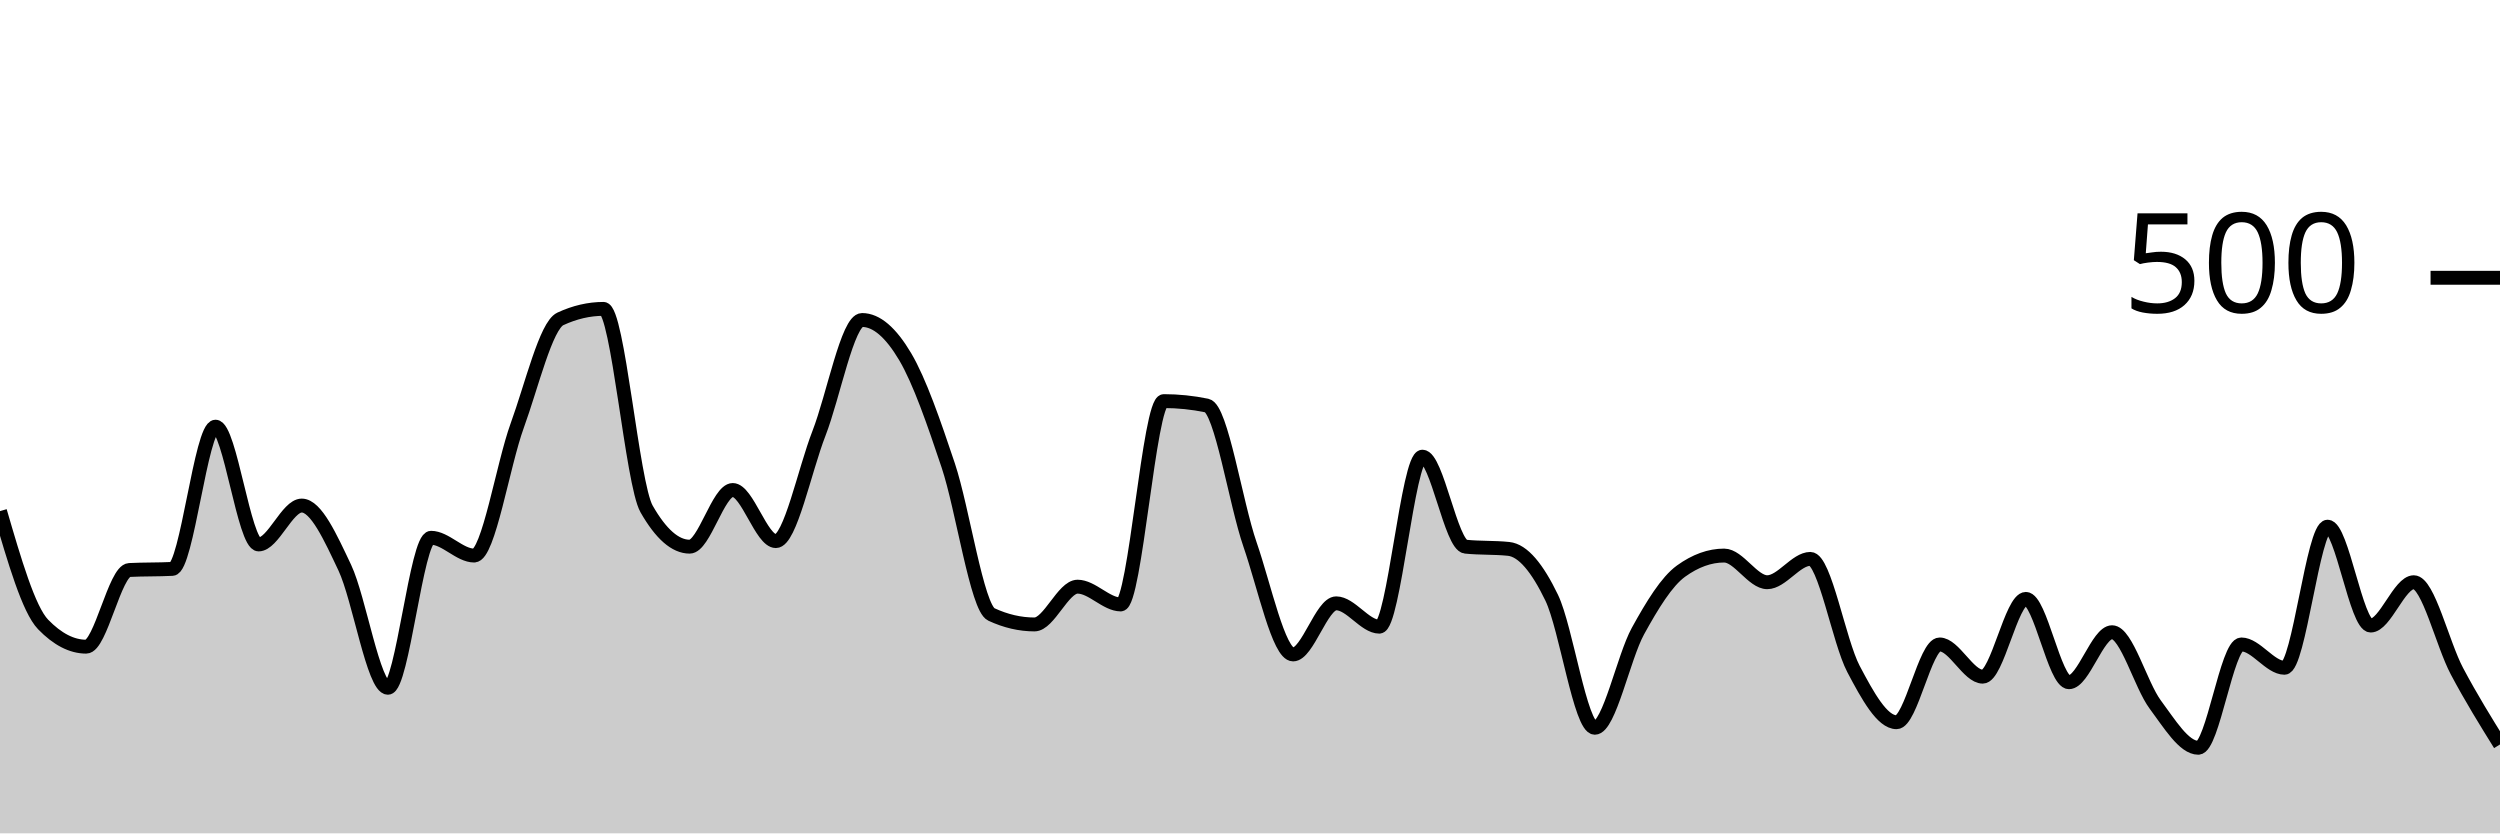
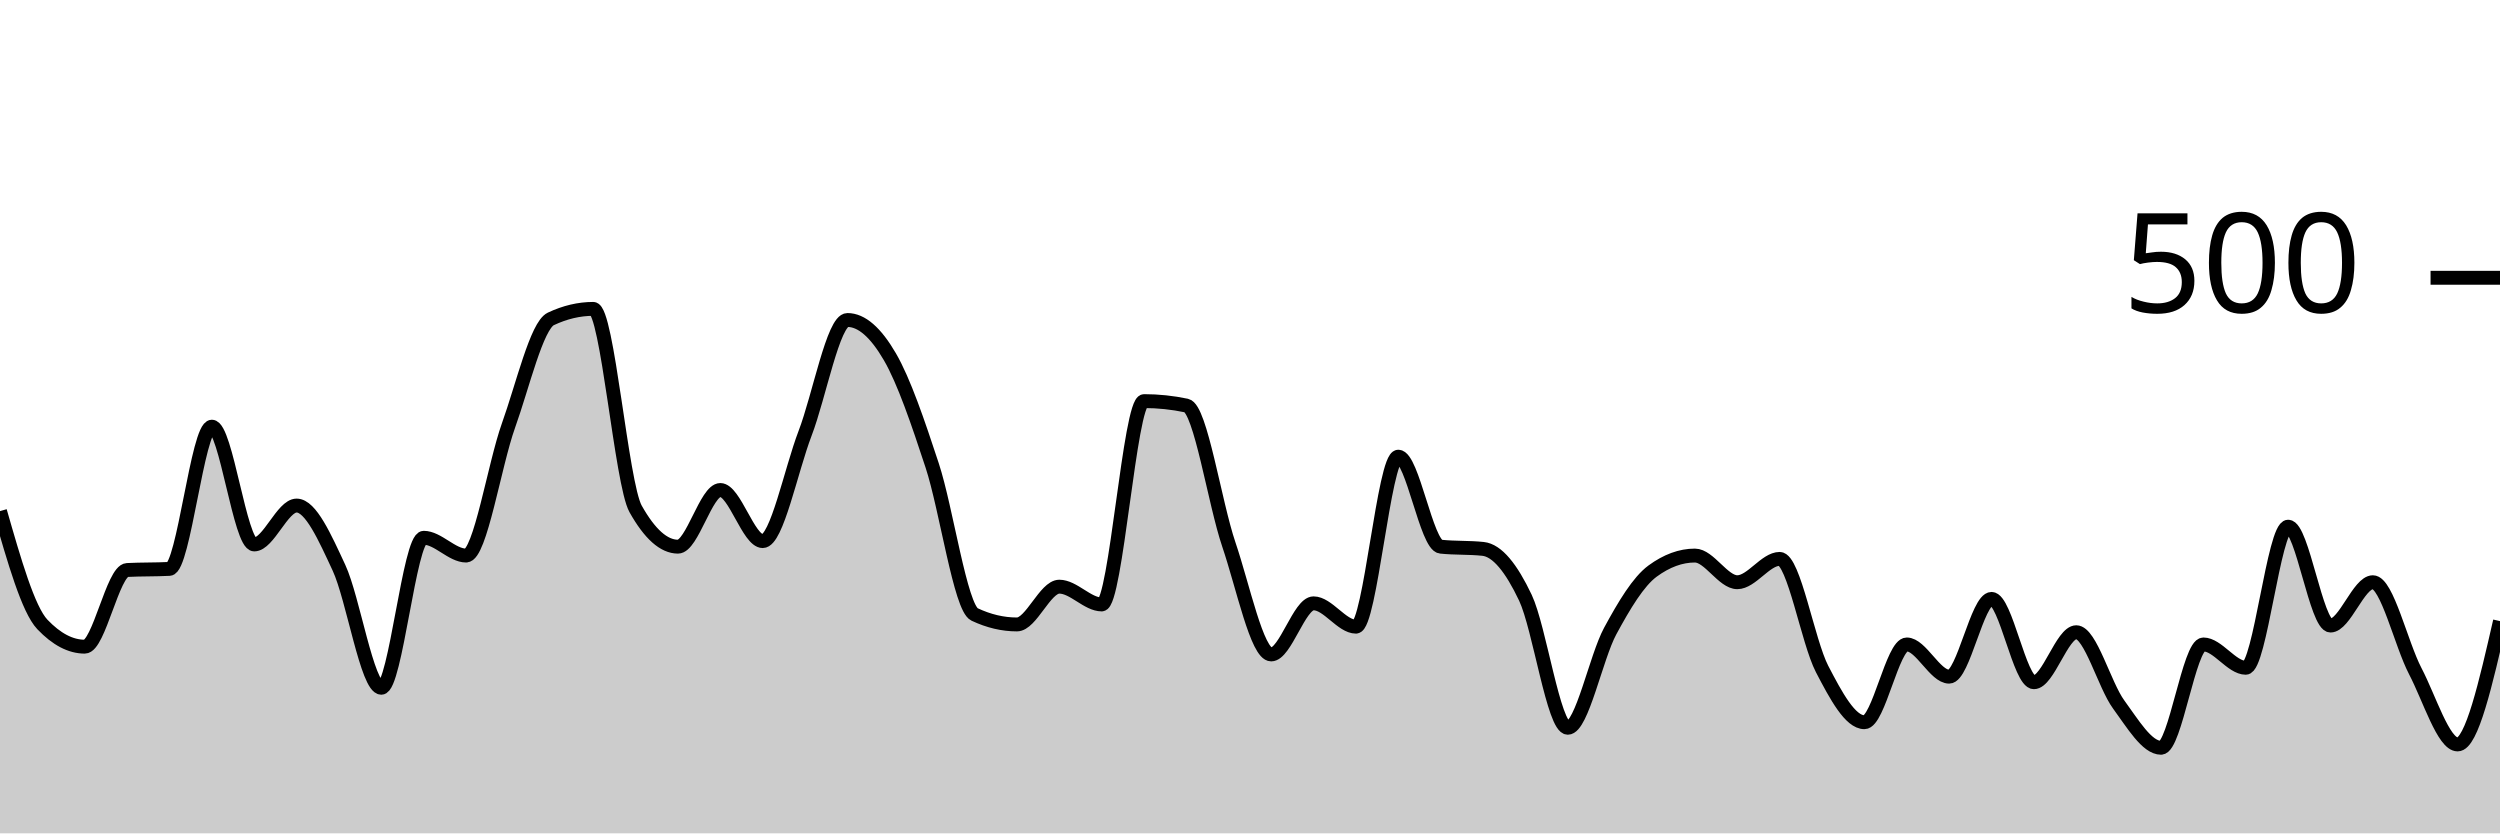
<svg xmlns="http://www.w3.org/2000/svg" viewBox="0 0 180 60">
  <g transform="translate(0,20)">
-     <path class="area" fill="rgba(0, 0, 0, 0.2)" d="M0,16.8C1.034,20.347,2.069,23.893,3.103,24.96C4.138,26.027,5.172,26.56,6.207,26.56C7.241,26.56,8.276,21.093,9.31,21.04C10.345,20.987,11.379,21.013,12.414,20.96C13.448,20.907,14.483,10.72,15.517,10.72C16.552,10.72,17.586,19.2,18.621,19.2C19.655,19.2,20.69,16.4,21.724,16.4C22.759,16.4,23.793,18.693,24.828,20.88C25.862,23.067,26.897,29.52,27.931,29.52C28.966,29.52,30,18.72,31.034,18.72C32.069,18.72,33.103,20,34.138,20C35.172,20,36.207,13.48,37.241,10.64C38.276,7.8,39.31,3.44,40.345,2.96C41.379,2.48,42.414,2.24,43.448,2.24C44.483,2.24,45.517,14.827,46.552,16.64C47.586,18.453,48.621,19.36,49.655,19.36C50.69,19.36,51.724,15.28,52.759,15.28C53.793,15.28,54.828,18.96,55.862,18.96C56.897,18.96,57.931,13.853,58.966,11.2C60,8.547,61.034,3.04,62.069,3.04C63.103,3.04,64.138,3.933,65.172,5.68C66.207,7.427,67.241,10.427,68.276,13.52C69.31,16.613,70.345,23.76,71.379,24.24C72.414,24.72,73.448,24.96,74.483,24.96C75.517,24.96,76.552,22.24,77.586,22.24C78.621,22.24,79.655,23.52,80.69,23.52C81.724,23.52,82.759,8.88,83.793,8.88C84.828,8.88,85.862,8.987,86.897,9.2C87.931,9.413,88.966,16.213,90,19.2C91.034,22.187,92.069,27.12,93.103,27.12C94.138,27.12,95.172,23.44,96.207,23.44C97.241,23.44,98.276,25.12,99.31,25.12C100.345,25.12,101.379,12.88,102.414,12.88C103.448,12.88,104.483,19.253,105.517,19.36C106.552,19.467,107.586,19.413,108.621,19.52C109.655,19.627,110.69,20.893,111.724,23.04C112.759,25.187,113.793,32.4,114.828,32.4C115.862,32.4,116.897,27.32,117.931,25.44C118.966,23.56,120,21.867,121.034,21.12C122.069,20.373,123.103,20,124.138,20C125.172,20,126.207,21.92,127.241,21.92C128.276,21.92,129.31,20.24,130.345,20.24C131.379,20.24,132.414,26.2,133.448,28.16C134.483,30.12,135.517,32,136.552,32C137.586,32,138.621,26.4,139.655,26.4C140.69,26.4,141.724,28.72,142.759,28.72C143.793,28.72,144.828,23.12,145.862,23.12C146.897,23.12,147.931,29.12,148.966,29.12C150,29.12,151.034,25.52,152.069,25.52C153.103,25.52,154.138,29.333,155.172,30.72C156.207,32.107,157.241,33.84,158.276,33.84C159.31,33.84,160.345,26.4,161.379,26.4C162.414,26.4,163.448,28.08,164.483,28.08C165.517,28.08,166.552,17.92,167.586,17.92C168.621,17.92,169.655,25.04,170.69,25.04C171.724,25.04,172.759,21.92,173.793,21.92C174.828,21.92,175.862,26.373,176.897,28.32C177.931,30.267,178.966,31.933,180,33.6L180,40C178.966,40,177.931,40,176.897,40C175.862,40,174.828,40,173.793,40C172.759,40,171.724,40,170.69,40C169.655,40,168.621,40,167.586,40C166.552,40,165.517,40,164.483,40C163.448,40,162.414,40,161.379,40C160.345,40,159.31,40,158.276,40C157.241,40,156.207,40,155.172,40C154.138,40,153.103,40,152.069,40C151.034,40,150,40,148.966,40C147.931,40,146.897,40,145.862,40C144.828,40,143.793,40,142.759,40C141.724,40,140.69,40,139.655,40C138.621,40,137.586,40,136.552,40C135.517,40,134.483,40,133.448,40C132.414,40,131.379,40,130.345,40C129.31,40,128.276,40,127.241,40C126.207,40,125.172,40,124.138,40C123.103,40,122.069,40,121.034,40C120,40,118.966,40,117.931,40C116.897,40,115.862,40,114.828,40C113.793,40,112.759,40,111.724,40C110.69,40,109.655,40,108.621,40C107.586,40,106.552,40,105.517,40C104.483,40,103.448,40,102.414,40C101.379,40,100.345,40,99.31,40C98.276,40,97.241,40,96.207,40C95.172,40,94.138,40,93.103,40C92.069,40,91.034,40,90,40C88.966,40,87.931,40,86.897,40C85.862,40,84.828,40,83.793,40C82.759,40,81.724,40,80.69,40C79.655,40,78.621,40,77.586,40C76.552,40,75.517,40,74.483,40C73.448,40,72.414,40,71.379,40C70.345,40,69.31,40,68.276,40C67.241,40,66.207,40,65.172,40C64.138,40,63.103,40,62.069,40C61.034,40,60,40,58.966,40C57.931,40,56.897,40,55.862,40C54.828,40,53.793,40,52.759,40C51.724,40,50.69,40,49.655,40C48.621,40,47.586,40,46.552,40C45.517,40,44.483,40,43.448,40C42.414,40,41.379,40,40.345,40C39.31,40,38.276,40,37.241,40C36.207,40,35.172,40,34.138,40C33.103,40,32.069,40,31.034,40C30,40,28.966,40,27.931,40C26.897,40,25.862,40,24.828,40C23.793,40,22.759,40,21.724,40C20.69,40,19.655,40,18.621,40C17.586,40,16.552,40,15.517,40C14.483,40,13.448,40,12.414,40C11.379,40,10.345,40,9.31,40C8.276,40,7.241,40,6.207,40C5.172,40,4.138,40,3.103,40C2.069,40,1.034,40,0,40Z" />
-     <path class="line" stroke="black" fill="none" d="M0,16.8C1.034,20.347,2.069,23.893,3.103,24.96C4.138,26.027,5.172,26.56,6.207,26.56C7.241,26.56,8.276,21.093,9.31,21.04C10.345,20.987,11.379,21.013,12.414,20.96C13.448,20.907,14.483,10.72,15.517,10.72C16.552,10.72,17.586,19.2,18.621,19.2C19.655,19.2,20.69,16.4,21.724,16.4C22.759,16.4,23.793,18.693,24.828,20.88C25.862,23.067,26.897,29.52,27.931,29.52C28.966,29.52,30,18.72,31.034,18.72C32.069,18.72,33.103,20,34.138,20C35.172,20,36.207,13.48,37.241,10.64C38.276,7.8,39.31,3.44,40.345,2.96C41.379,2.48,42.414,2.24,43.448,2.24C44.483,2.24,45.517,14.827,46.552,16.64C47.586,18.453,48.621,19.36,49.655,19.36C50.69,19.36,51.724,15.28,52.759,15.28C53.793,15.28,54.828,18.96,55.862,18.96C56.897,18.96,57.931,13.853,58.966,11.2C60,8.547,61.034,3.04,62.069,3.04C63.103,3.04,64.138,3.933,65.172,5.68C66.207,7.427,67.241,10.427,68.276,13.52C69.31,16.613,70.345,23.76,71.379,24.24C72.414,24.72,73.448,24.96,74.483,24.96C75.517,24.96,76.552,22.24,77.586,22.24C78.621,22.24,79.655,23.52,80.69,23.52C81.724,23.52,82.759,8.88,83.793,8.88C84.828,8.88,85.862,8.987,86.897,9.2C87.931,9.413,88.966,16.213,90,19.2C91.034,22.187,92.069,27.12,93.103,27.12C94.138,27.12,95.172,23.44,96.207,23.44C97.241,23.44,98.276,25.12,99.31,25.12C100.345,25.12,101.379,12.88,102.414,12.88C103.448,12.88,104.483,19.253,105.517,19.36C106.552,19.467,107.586,19.413,108.621,19.52C109.655,19.627,110.69,20.893,111.724,23.04C112.759,25.187,113.793,32.4,114.828,32.4C115.862,32.4,116.897,27.32,117.931,25.44C118.966,23.56,120,21.867,121.034,21.12C122.069,20.373,123.103,20,124.138,20C125.172,20,126.207,21.92,127.241,21.92C128.276,21.92,129.31,20.24,130.345,20.24C131.379,20.24,132.414,26.2,133.448,28.16C134.483,30.12,135.517,32,136.552,32C137.586,32,138.621,26.4,139.655,26.4C140.69,26.4,141.724,28.72,142.759,28.72C143.793,28.72,144.828,23.12,145.862,23.12C146.897,23.12,147.931,29.12,148.966,29.12C150,29.12,151.034,25.52,152.069,25.52C153.103,25.52,154.138,29.333,155.172,30.72C156.207,32.107,157.241,33.84,158.276,33.84C159.31,33.84,160.345,26.4,161.379,26.4C162.414,26.4,163.448,28.08,164.483,28.08C165.517,28.08,166.552,17.92,167.586,17.92C168.621,17.92,169.655,25.04,170.69,25.04C171.724,25.04,172.759,21.92,173.793,21.92C174.828,21.92,175.862,26.373,176.897,28.32C177.931,30.267,178.966,31.933,180,33.6" />
+     <path class="area" fill="rgba(0, 0, 0, 0.2)" d="M0,16.8C1.017,20.347,2.034,23.893,3.051,24.96C4.068,26.027,5.085,26.56,6.102,26.56C7.119,26.56,8.136,21.093,9.153,21.04C10.169,20.987,11.186,21.013,12.203,20.96C13.22,20.907,14.237,10.72,15.254,10.72C16.271,10.72,17.288,19.2,18.305,19.2C19.322,19.2,20.339,16.4,21.356,16.4C22.373,16.4,23.39,18.693,24.407,20.88C25.424,23.067,26.441,29.52,27.458,29.52C28.475,29.52,29.492,18.72,30.508,18.72C31.525,18.72,32.542,20,33.559,20C34.576,20,35.593,13.48,36.61,10.64C37.627,7.8,38.644,3.44,39.661,2.96C40.678,2.48,41.695,2.24,42.712,2.24C43.729,2.24,44.746,14.827,45.763,16.64C46.78,18.453,47.797,19.36,48.814,19.36C49.831,19.36,50.847,15.28,51.864,15.28C52.881,15.28,53.898,18.96,54.915,18.96C55.932,18.96,56.949,13.853,57.966,11.2C58.983,8.547,60,3.04,61.017,3.04C62.034,3.04,63.051,3.933,64.068,5.68C65.085,7.427,66.102,10.427,67.119,13.52C68.136,16.613,69.153,23.76,70.169,24.24C71.186,24.72,72.203,24.96,73.22,24.96C74.237,24.96,75.254,22.24,76.271,22.24C77.288,22.24,78.305,23.52,79.322,23.52C80.339,23.52,81.356,8.88,82.373,8.88C83.39,8.88,84.407,8.987,85.424,9.2C86.441,9.413,87.458,16.213,88.475,19.2C89.492,22.187,90.508,27.12,91.525,27.12C92.542,27.12,93.559,23.44,94.576,23.44C95.593,23.44,96.61,25.12,97.627,25.12C98.644,25.12,99.661,12.88,100.678,12.88C101.695,12.88,102.712,19.253,103.729,19.36C104.746,19.467,105.763,19.413,106.78,19.52C107.797,19.627,108.814,20.893,109.831,23.04C110.847,25.187,111.864,32.4,112.881,32.4C113.898,32.4,114.915,27.32,115.932,25.44C116.949,23.56,117.966,21.867,118.983,21.12C120,20.373,121.017,20,122.034,20C123.051,20,124.068,21.92,125.085,21.92C126.102,21.92,127.119,20.24,128.136,20.24C129.153,20.24,130.169,26.2,131.186,28.16C132.203,30.12,133.22,32,134.237,32C135.254,32,136.271,26.4,137.288,26.4C138.305,26.4,139.322,28.72,140.339,28.72C141.356,28.72,142.373,23.12,143.39,23.12C144.407,23.12,145.424,29.12,146.441,29.12C147.458,29.12,148.475,25.52,149.492,25.52C150.508,25.52,151.525,29.333,152.542,30.72C153.559,32.107,154.576,33.84,155.593,33.84C156.61,33.84,157.627,26.4,158.644,26.4C159.661,26.4,160.678,28.08,161.695,28.08C162.712,28.08,163.729,17.92,164.746,17.92C165.763,17.92,166.78,25.04,167.797,25.04C168.814,25.04,169.831,21.92,170.847,21.92C171.864,21.92,172.881,26.373,173.898,28.32C174.915,30.267,175.932,33.6,176.949,33.6C177.966,33.6,178.983,29.16,180,24.72L180,40C178.983,40,177.966,40,176.949,40C175.932,40,174.915,40,173.898,40C172.881,40,171.864,40,170.847,40C169.831,40,168.814,40,167.797,40C166.78,40,165.763,40,164.746,40C163.729,40,162.712,40,161.695,40C160.678,40,159.661,40,158.644,40C157.627,40,156.61,40,155.593,40C154.576,40,153.559,40,152.542,40C151.525,40,150.508,40,149.492,40C148.475,40,147.458,40,146.441,40C145.424,40,144.407,40,143.39,40C142.373,40,141.356,40,140.339,40C139.322,40,138.305,40,137.288,40C136.271,40,135.254,40,134.237,40C133.22,40,132.203,40,131.186,40C130.169,40,129.153,40,128.136,40C127.119,40,126.102,40,125.085,40C124.068,40,123.051,40,122.034,40C121.017,40,120,40,118.983,40C117.966,40,116.949,40,115.932,40C114.915,40,113.898,40,112.881,40C111.864,40,110.847,40,109.831,40C108.814,40,107.797,40,106.78,40C105.763,40,104.746,40,103.729,40C102.712,40,101.695,40,100.678,40C99.661,40,98.644,40,97.627,40C96.61,40,95.593,40,94.576,40C93.559,40,92.542,40,91.525,40C90.508,40,89.492,40,88.475,40C87.458,40,86.441,40,85.424,40C84.407,40,83.39,40,82.373,40C81.356,40,80.339,40,79.322,40C78.305,40,77.288,40,76.271,40C75.254,40,74.237,40,73.22,40C72.203,40,71.186,40,70.169,40C69.153,40,68.136,40,67.119,40C66.102,40,65.085,40,64.068,40C63.051,40,62.034,40,61.017,40C60,40,58.983,40,57.966,40C56.949,40,55.932,40,54.915,40C53.898,40,52.881,40,51.864,40C50.847,40,49.831,40,48.814,40C47.797,40,46.78,40,45.763,40C44.746,40,43.729,40,42.712,40C41.695,40,40.678,40,39.661,40C38.644,40,37.627,40,36.61,40C35.593,40,34.576,40,33.559,40C32.542,40,31.525,40,30.508,40C29.492,40,28.475,40,27.458,40C26.441,40,25.424,40,24.407,40C23.39,40,22.373,40,21.356,40C20.339,40,19.322,40,18.305,40C17.288,40,16.271,40,15.254,40C14.237,40,13.22,40,12.203,40C11.186,40,10.169,40,9.153,40C8.136,40,7.119,40,6.102,40C5.085,40,4.068,40,3.051,40C2.034,40,1.017,40,0,40Z" />
+     <path class="line" stroke="black" fill="none" d="M0,16.8C1.017,20.347,2.034,23.893,3.051,24.96C4.068,26.027,5.085,26.56,6.102,26.56C7.119,26.56,8.136,21.093,9.153,21.04C10.169,20.987,11.186,21.013,12.203,20.96C13.22,20.907,14.237,10.72,15.254,10.72C16.271,10.72,17.288,19.2,18.305,19.2C19.322,19.2,20.339,16.4,21.356,16.4C22.373,16.4,23.39,18.693,24.407,20.88C25.424,23.067,26.441,29.52,27.458,29.52C28.475,29.52,29.492,18.72,30.508,18.72C31.525,18.72,32.542,20,33.559,20C34.576,20,35.593,13.48,36.61,10.64C37.627,7.8,38.644,3.44,39.661,2.96C40.678,2.48,41.695,2.24,42.712,2.24C43.729,2.24,44.746,14.827,45.763,16.64C46.78,18.453,47.797,19.36,48.814,19.36C49.831,19.36,50.847,15.28,51.864,15.28C52.881,15.28,53.898,18.96,54.915,18.96C55.932,18.96,56.949,13.853,57.966,11.2C58.983,8.547,60,3.04,61.017,3.04C62.034,3.04,63.051,3.933,64.068,5.68C65.085,7.427,66.102,10.427,67.119,13.52C68.136,16.613,69.153,23.76,70.169,24.24C71.186,24.72,72.203,24.96,73.22,24.96C74.237,24.96,75.254,22.24,76.271,22.24C77.288,22.24,78.305,23.52,79.322,23.52C80.339,23.52,81.356,8.88,82.373,8.88C83.39,8.88,84.407,8.987,85.424,9.2C86.441,9.413,87.458,16.213,88.475,19.2C89.492,22.187,90.508,27.12,91.525,27.12C92.542,27.12,93.559,23.44,94.576,23.44C95.593,23.44,96.61,25.12,97.627,25.12C98.644,25.12,99.661,12.88,100.678,12.88C101.695,12.88,102.712,19.253,103.729,19.36C104.746,19.467,105.763,19.413,106.78,19.52C107.797,19.627,108.814,20.893,109.831,23.04C110.847,25.187,111.864,32.4,112.881,32.4C113.898,32.4,114.915,27.32,115.932,25.44C116.949,23.56,117.966,21.867,118.983,21.12C120,20.373,121.017,20,122.034,20C123.051,20,124.068,21.92,125.085,21.92C126.102,21.92,127.119,20.24,128.136,20.24C129.153,20.24,130.169,26.2,131.186,28.16C132.203,30.12,133.22,32,134.237,32C135.254,32,136.271,26.4,137.288,26.4C138.305,26.4,139.322,28.72,140.339,28.72C141.356,28.72,142.373,23.12,143.39,23.12C144.407,23.12,145.424,29.12,146.441,29.12C147.458,29.12,148.475,25.52,149.492,25.52C150.508,25.52,151.525,29.333,152.542,30.72C153.559,32.107,154.576,33.84,155.593,33.84C156.61,33.84,157.627,26.4,158.644,26.4C159.661,26.4,160.678,28.08,161.695,28.08C162.712,28.08,163.729,17.92,164.746,17.92C165.763,17.92,166.78,25.04,167.797,25.04C168.814,25.04,169.831,21.92,170.847,21.92C171.864,21.92,172.881,26.373,173.898,28.32C174.915,30.267,175.932,33.6,176.949,33.6C177.966,33.6,178.983,29.16,180,24.72" />
    <path class="axis-ceiling" stroke-width="1" stroke="black" fill="none" d="M175,0L180,0" />
    <text class="axis-ceiling-label" font-family="sans-serif" text-anchor="end" font-size="10px" x="170" y="2.5">500</text>
  </g>
</svg>
